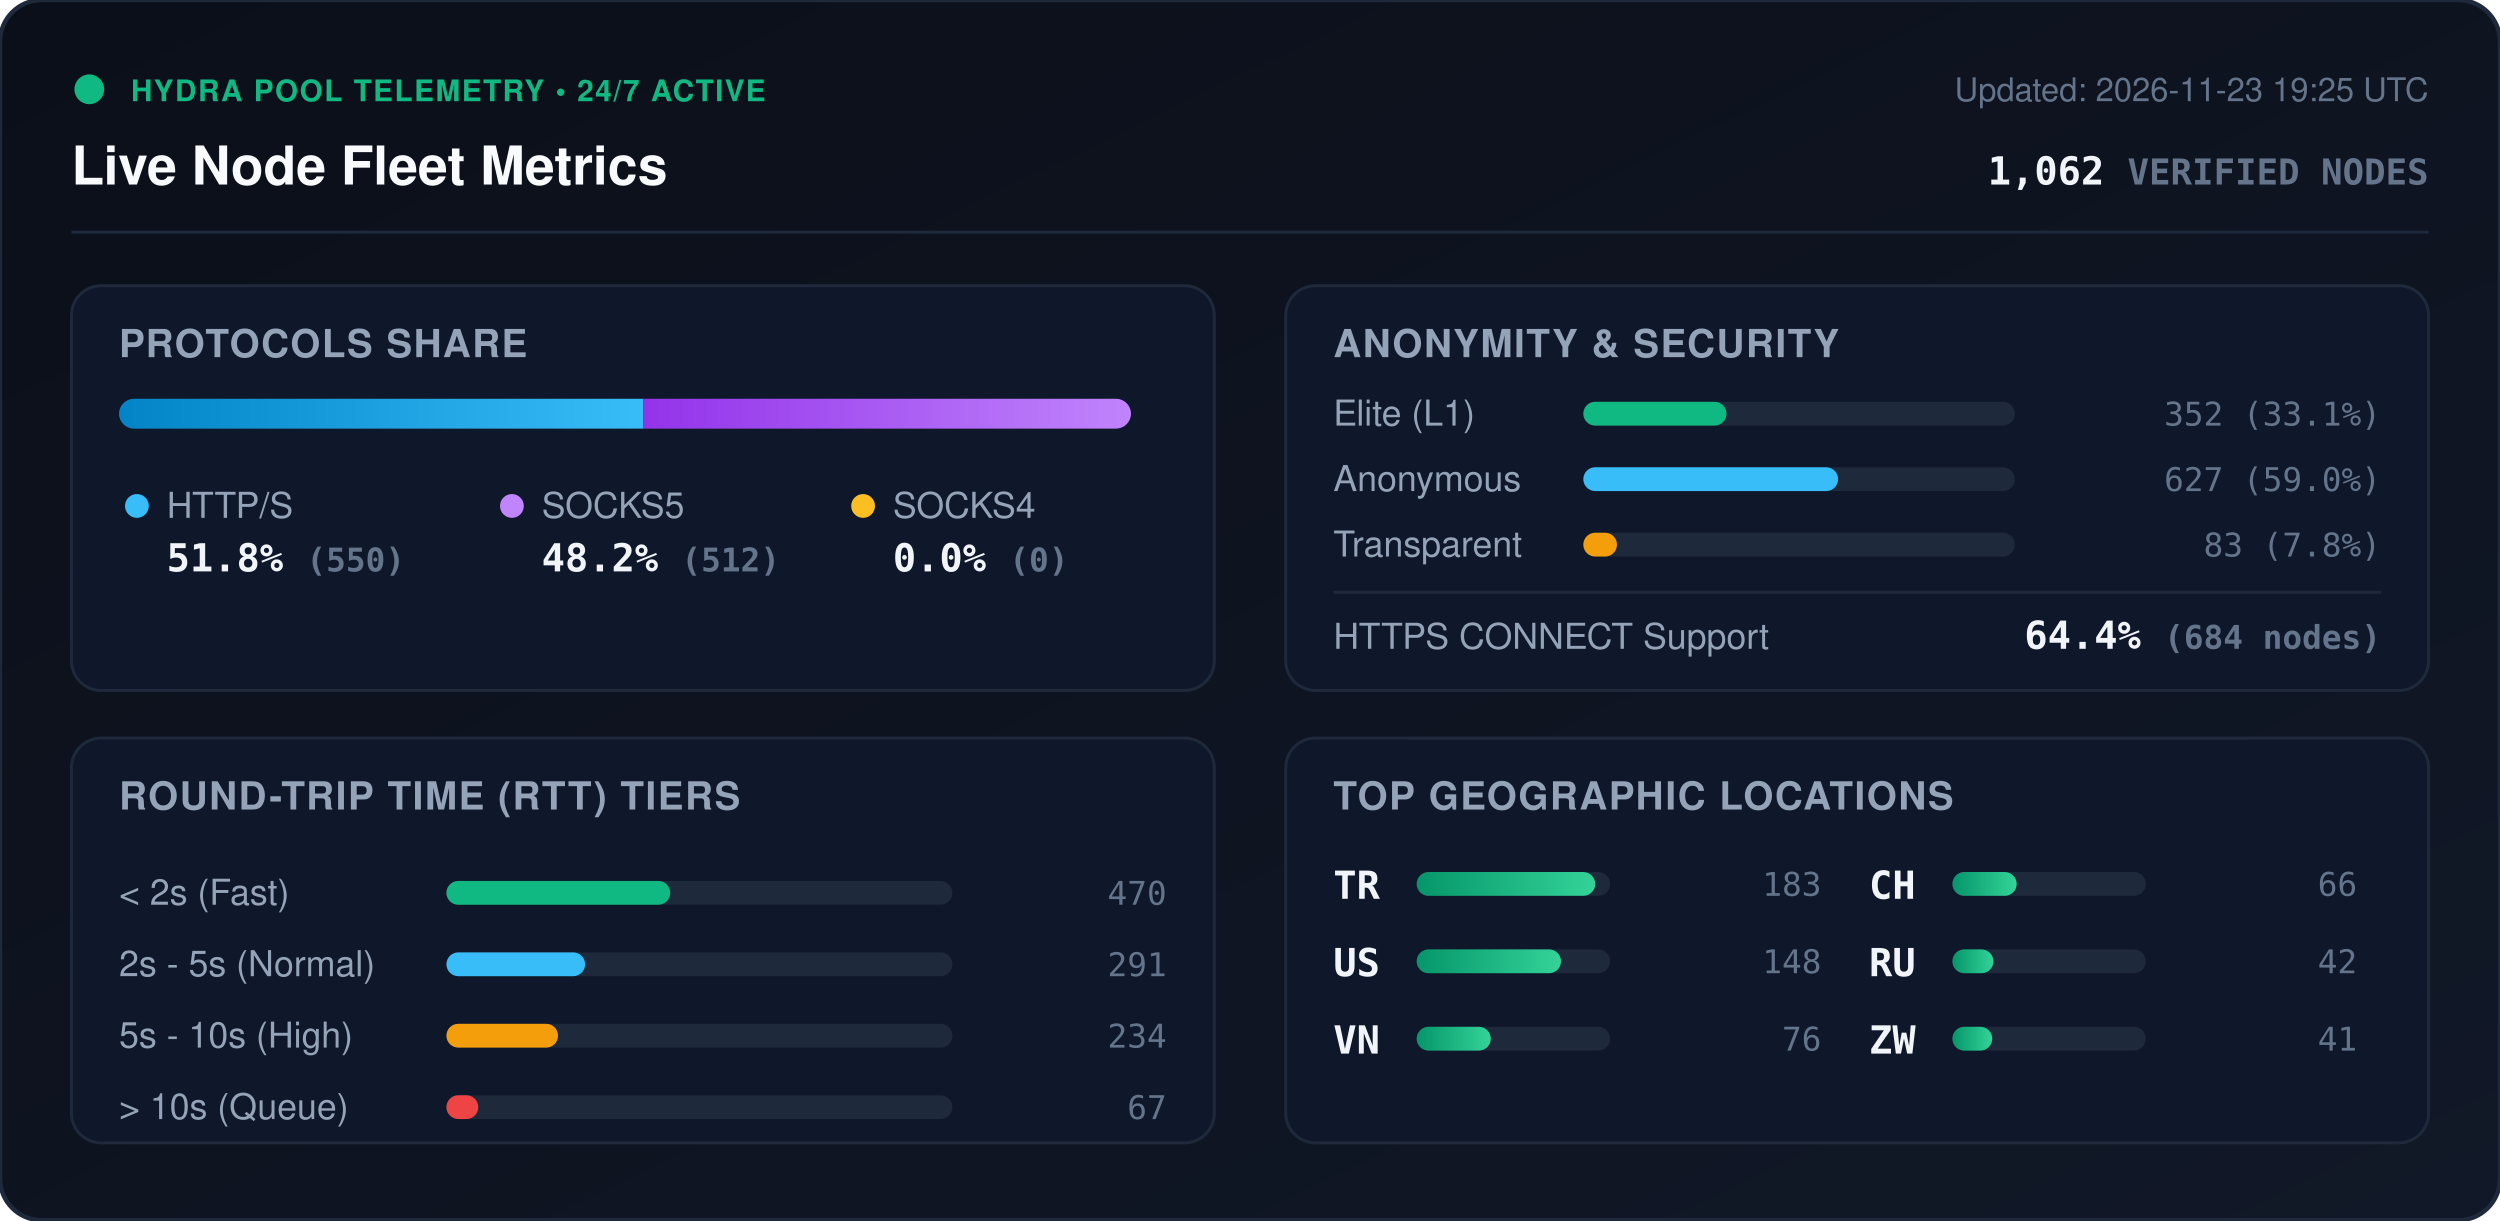
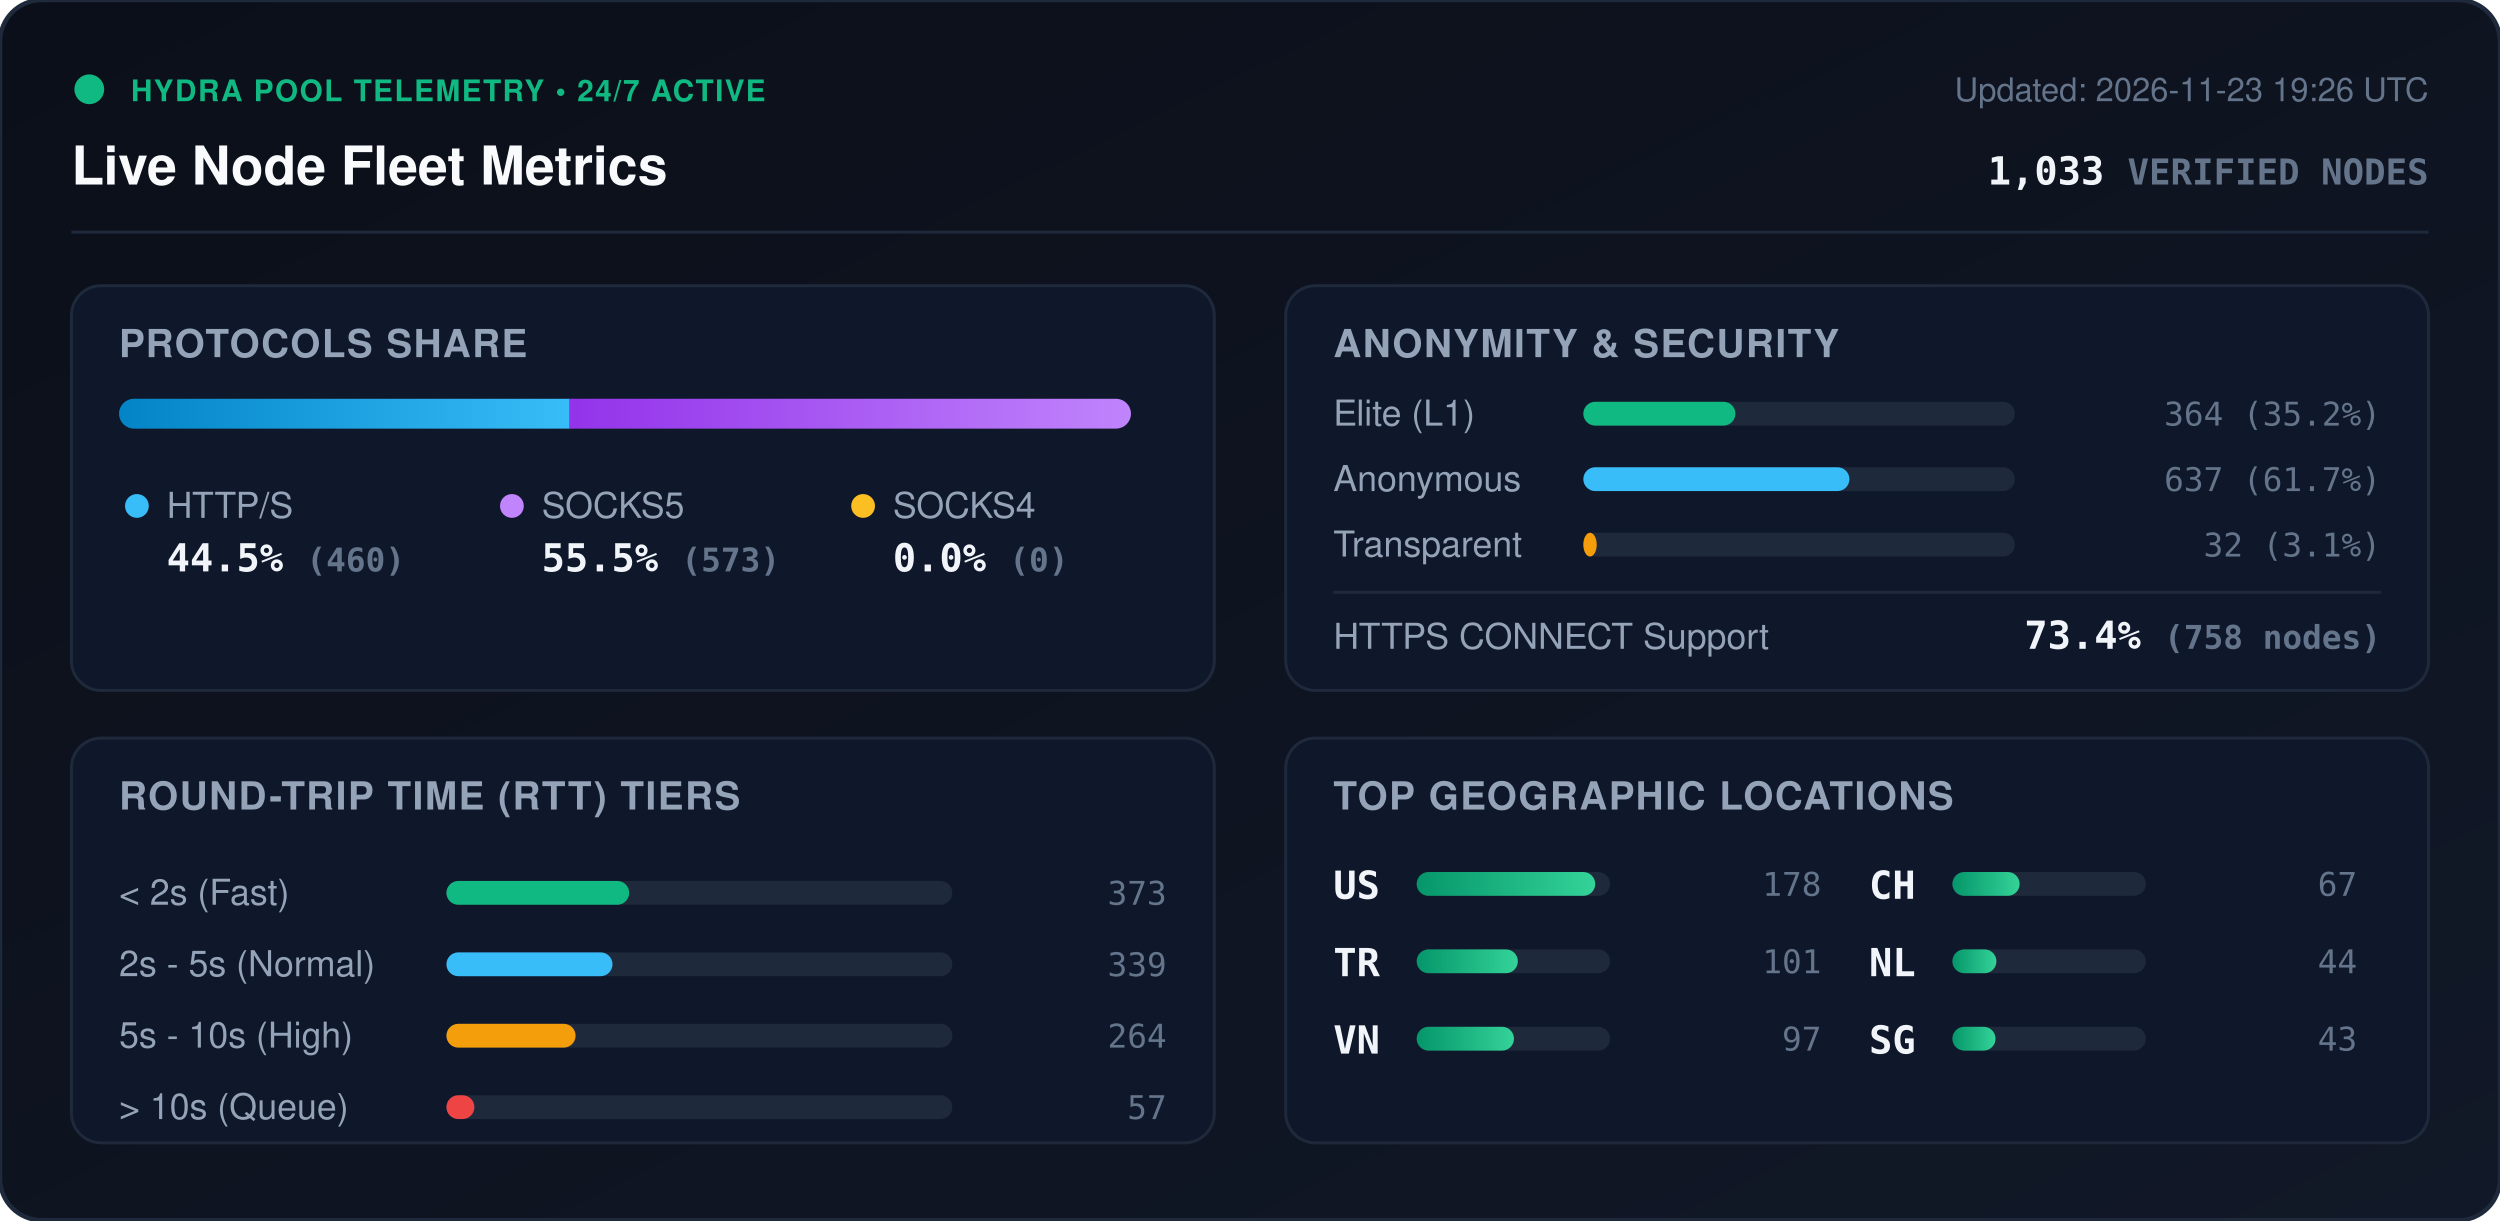
<svg xmlns="http://www.w3.org/2000/svg" viewBox="0 0 840 410" width="840" height="410" style="max-width: 100%; height: auto;">
  <defs>
    <linearGradient id="bg" x1="0%" y1="0%" x2="100%" y2="100%">
      <stop offset="0%" stop-color="#0b0f19" />
      <stop offset="100%" stop-color="#111827" />
    </linearGradient>
    <linearGradient id="bar-http" x1="0%" y1="0%" x2="100%" y2="0%">
      <stop offset="0%" stop-color="#0284c7" />
      <stop offset="100%" stop-color="#38bdf8" />
    </linearGradient>
    <linearGradient id="bar-socks5" x1="0%" y1="0%" x2="100%" y2="0%">
      <stop offset="0%" stop-color="#9333ea" />
      <stop offset="100%" stop-color="#c084fc" />
    </linearGradient>
    <linearGradient id="bar-socks4" x1="0%" y1="0%" x2="100%" y2="0%">
      <stop offset="0%" stop-color="#d97706" />
      <stop offset="100%" stop-color="#fbbf24" />
    </linearGradient>
    <linearGradient id="bar-green" x1="0%" y1="0%" x2="100%" y2="0%">
      <stop offset="0%" stop-color="#059669" />
      <stop offset="100%" stop-color="#34d399" />
    </linearGradient>
    <clipPath id="prog-track-clip">
      <rect width="340.0" height="10" rx="5" />
    </clipPath>
    <style>
      .title { font: 700 18px -apple-system, BlinkMacSystemFont, 'Segoe UI', Helvetica, Arial, sans-serif; fill: #f8fafc; }
      .sub { font: 500 11px -apple-system, BlinkMacSystemFont, 'Segoe UI', Helvetica, Arial, sans-serif; fill: #64748b; }
      .section-hdr { font: 600 13px -apple-system, BlinkMacSystemFont, 'Segoe UI', Helvetica, Arial, sans-serif; fill: #94a3b8; letter-spacing: 0.5px; }
      .metric-val { font: 700 13px -apple-system, BlinkMacSystemFont, 'Segoe UI', Helvetica, Arial, sans-serif; fill: #f1f5f9; }
      .metric-lbl { font: 500 12px -apple-system, BlinkMacSystemFont, 'Segoe UI', Helvetica, Arial, sans-serif; fill: #94a3b8; }
      .badge-txt { font: 700 10px -apple-system, BlinkMacSystemFont, 'Segoe UI', Helvetica, Arial, sans-serif; fill: #10b981; letter-spacing: 0.5px; }
      .mono { font-family: ui-monospace, SFMono-Regular, Menlo, Monaco, Consolas, monospace; }
      .pulse { animation: beacon 2s infinite ease-in-out; }
      @keyframes beacon { 0%, 100% { opacity: 1; } 50% { opacity: 0.35; } }
    </style>
  </defs>
  <rect width="840" height="410" rx="14" fill="url(#bg)" stroke="#1e293b" stroke-width="1.5" />
  <g transform="translate(24, 24)">
    <circle cx="6" cy="6" r="5" fill="#10b981" class="pulse" />
    <text x="20" y="10" class="badge-txt">HYDRA POOL TELEMETRY • 24/7 ACTIVE</text>
    <text x="0" y="38" class="title">Live Node Fleet Metrics</text>
-     <text x="792" y="10" text-anchor="end" class="sub">Updated: 2026-11-23 19:25 UTC</text>
-     <text x="792" y="38" text-anchor="end" class="metric-val mono" fill="#38bdf8">1,062 <tspan font-size="12" fill="#64748b">VERIFIED NODES</tspan>
+     <text x="792" y="10" text-anchor="end" class="sub">Updated: 2026-11-23 19:26 UTC</text>
+     <text x="792" y="38" text-anchor="end" class="metric-val mono" fill="#38bdf8">1,033 <tspan font-size="12" fill="#64748b">VERIFIED NODES</tspan>
    </text>
  </g>
  <line x1="24" y1="78" x2="816" y2="78" stroke="#1e293b" stroke-width="1" />
  <g transform="translate(24, 96)">
    <rect width="384" height="136" rx="10" fill="#0f172a" stroke="#1e293b" />
    <text x="16" y="24" class="section-hdr">PROTOCOLS SHARE</text>
    <g transform="translate(16, 38)">
      <rect width="340.0" height="10" rx="5" fill="#1e293b" />
      <g clip-path="url(#prog-track-clip)">
-         <rect x="0" width="176.1" height="10" fill="url(#bar-http)" />
-         <rect x="176.1" width="163.9" height="10" fill="url(#bar-socks5)" />
+         <rect x="0" width="151.4" height="10" fill="url(#bar-http)" />
+         <rect x="151.4" width="188.6" height="10" fill="url(#bar-socks5)" />
        <rect x="340.0" width="0.0" height="10" fill="url(#bar-socks4)" />
      </g>
    </g>
    <g transform="translate(16, 68)">
      <circle cx="6" cy="6" r="4" fill="#38bdf8" />
      <text x="16" y="10" class="metric-lbl">HTTP/S</text>
-       <text x="16" y="28" class="metric-val mono">51.8% <tspan font-size="11" fill="#64748b">(550)</tspan>
+       <text x="16" y="28" class="metric-val mono">44.5% <tspan font-size="11" fill="#64748b">(460)</tspan>
      </text>
      <circle cx="132" cy="6" r="4" fill="#c084fc" />
      <text x="142" y="10" class="metric-lbl">SOCKS5</text>
-       <text x="142" y="28" class="metric-val mono">48.2% <tspan font-size="11" fill="#64748b">(512)</tspan>
+       <text x="142" y="28" class="metric-val mono">55.5% <tspan font-size="11" fill="#64748b">(573)</tspan>
      </text>
      <circle cx="250" cy="6" r="4" fill="#fbbf24" />
      <text x="260" y="10" class="metric-lbl">SOCKS4</text>
      <text x="260" y="28" class="metric-val mono">0.0% <tspan font-size="11" fill="#64748b">(0)</tspan>
      </text>
    </g>
  </g>
  <g transform="translate(432, 96)">
    <rect width="384" height="136" rx="10" fill="#0f172a" stroke="#1e293b" />
    <text x="16" y="24" class="section-hdr">ANONYMITY &amp; SECURITY</text>
    <text x="16" y="47" class="metric-lbl">Elite (L1)</text>
    <rect x="100" y="39" width="145.0" height="8" rx="4" fill="#1e293b" />
-     <rect x="100" y="39" width="48.1" height="8" rx="4" fill="#10b981" />
-     <text x="368" y="47" text-anchor="end" class="mono sub" fill="#e2e8f0">352 (33.1%)</text>
+     <rect x="100" y="39" width="51.1" height="8" rx="4" fill="#10b981" />
+     <text x="368" y="47" text-anchor="end" class="mono sub" fill="#e2e8f0">364 (35.2%)</text>
    <text x="16" y="69" class="metric-lbl">Anonymous</text>
    <rect x="100" y="61" width="145.0" height="8" rx="4" fill="#1e293b" />
-     <rect x="100" y="61" width="85.6" height="8" rx="4" fill="#38bdf8" />
-     <text x="368" y="69" text-anchor="end" class="mono sub" fill="#e2e8f0">627 (59.0%)</text>
+     <rect x="100" y="61" width="89.4" height="8" rx="4" fill="#38bdf8" />
+     <text x="368" y="69" text-anchor="end" class="mono sub" fill="#e2e8f0">637 (61.7%)</text>
    <text x="16" y="91" class="metric-lbl">Transparent</text>
    <rect x="100" y="83" width="145.0" height="8" rx="4" fill="#1e293b" />
-     <rect x="100" y="83" width="11.3" height="8" rx="4" fill="#f59e0b" />
-     <text x="368" y="91" text-anchor="end" class="mono sub" fill="#e2e8f0">83 (7.8%)</text>
+     <rect x="100" y="83" width="4.5" height="8" rx="4" fill="#f59e0b" />
+     <text x="368" y="91" text-anchor="end" class="mono sub" fill="#e2e8f0">32 (3.1%)</text>
    <line x1="16" y1="103" x2="368" y2="103" stroke="#1e293b" stroke-width="1" />
    <text x="16" y="122" class="metric-lbl">HTTPS CONNECT Support</text>
-     <text x="368" y="122" text-anchor="end" class="metric-val mono" fill="#34d399">64.4% <tspan font-size="11" fill="#64748b">(684 nodes)</tspan>
+     <text x="368" y="122" text-anchor="end" class="metric-val mono" fill="#34d399">73.4% <tspan font-size="11" fill="#64748b">(758 nodes)</tspan>
    </text>
  </g>
  <g transform="translate(24, 248)">
    <rect width="384" height="136" rx="10" fill="#0f172a" stroke="#1e293b" />
    <text x="16" y="24" class="section-hdr">ROUND-TRIP TIME (RTT) TIERS</text>
    <g transform="translate(16, 42)">
      <text x="0" y="14" class="metric-lbl">&lt; 2s (Fast)</text>
      <rect x="110" y="6" width="170" height="8" rx="4" fill="#1e293b" />
-       <rect x="110" y="6" width="75.2" height="8" rx="4" fill="#10b981" />
-       <text x="352" y="14" text-anchor="end" class="mono sub">470</text>
+       <rect x="110" y="6" width="61.4" height="8" rx="4" fill="#10b981" />
+       <text x="352" y="14" text-anchor="end" class="mono sub">373</text>
      <text x="0" y="38" class="metric-lbl">2s - 5s (Normal)</text>
      <rect x="110" y="30" width="170" height="8" rx="4" fill="#1e293b" />
-       <rect x="110" y="30" width="46.6" height="8" rx="4" fill="#38bdf8" />
-       <text x="352" y="38" text-anchor="end" class="mono sub">291</text>
+       <rect x="110" y="30" width="55.8" height="8" rx="4" fill="#38bdf8" />
+       <text x="352" y="38" text-anchor="end" class="mono sub">339</text>
      <text x="0" y="62" class="metric-lbl">5s - 10s (High)</text>
      <rect x="110" y="54" width="170" height="8" rx="4" fill="#1e293b" />
-       <rect x="110" y="54" width="37.5" height="8" rx="4" fill="#f59e0b" />
-       <text x="352" y="62" text-anchor="end" class="mono sub">234</text>
+       <rect x="110" y="54" width="43.4" height="8" rx="4" fill="#f59e0b" />
+       <text x="352" y="62" text-anchor="end" class="mono sub">264</text>
      <text x="0" y="86" class="metric-lbl">&gt; 10s (Queue)</text>
      <rect x="110" y="78" width="170" height="8" rx="4" fill="#1e293b" />
-       <rect x="110" y="78" width="10.7" height="8" rx="4" fill="#ef4444" />
-       <text x="352" y="86" text-anchor="end" class="mono sub">67</text>
+       <rect x="110" y="78" width="9.4" height="8" rx="4" fill="#ef4444" />
+       <text x="352" y="86" text-anchor="end" class="mono sub">57</text>
    </g>
  </g>
  <g transform="translate(432, 248)">
    <rect width="384" height="136" rx="10" fill="#0f172a" stroke="#1e293b" />
    <text x="16" y="24" class="section-hdr">TOP GEOGRAPHIC LOCATIONS</text>
    <g transform="translate(16, 42)">
      <g transform="translate(0, 0)">
+         <text x="0" y="12" class="mono metric-val" font-size="12">US</text>
+         <rect x="28" y="3" width="65" height="8" rx="4" fill="#1e293b" />
+         <rect x="28" y="3" width="60.0" height="8" rx="4" fill="url(#bar-green)" />
+         <text x="164" y="11" text-anchor="end" class="mono sub">178</text>
+       </g>
+       <g transform="translate(0, 26)">
        <text x="0" y="12" class="mono metric-val" font-size="12">TR</text>
        <rect x="28" y="3" width="65" height="8" rx="4" fill="#1e293b" />
-         <rect x="28" y="3" width="60.0" height="8" rx="4" fill="url(#bar-green)" />
-         <text x="164" y="11" text-anchor="end" class="mono sub">183</text>
-       </g>
-       <g transform="translate(0, 26)">
-         <text x="0" y="12" class="mono metric-val" font-size="12">US</text>
-         <rect x="28" y="3" width="65" height="8" rx="4" fill="#1e293b" />
-         <rect x="28" y="3" width="48.5" height="8" rx="4" fill="url(#bar-green)" />
-         <text x="164" y="11" text-anchor="end" class="mono sub">148</text>
+         <rect x="28" y="3" width="34.0" height="8" rx="4" fill="url(#bar-green)" />
+         <text x="164" y="11" text-anchor="end" class="mono sub">101</text>
      </g>
      <g transform="translate(0, 52)">
        <text x="0" y="12" class="mono metric-val" font-size="12">VN</text>
        <rect x="28" y="3" width="65" height="8" rx="4" fill="#1e293b" />
-         <rect x="28" y="3" width="24.9" height="8" rx="4" fill="url(#bar-green)" />
-         <text x="164" y="11" text-anchor="end" class="mono sub">76</text>
+         <rect x="28" y="3" width="32.7" height="8" rx="4" fill="url(#bar-green)" />
+         <text x="164" y="11" text-anchor="end" class="mono sub">97</text>
      </g>
      <g transform="translate(180, 0)">
        <text x="0" y="12" class="mono metric-val" font-size="12">CH</text>
        <rect x="28" y="3" width="65" height="8" rx="4" fill="#1e293b" />
-         <rect x="28" y="3" width="21.6" height="8" rx="4" fill="url(#bar-green)" />
-         <text x="164" y="11" text-anchor="end" class="mono sub">66</text>
+         <rect x="28" y="3" width="22.6" height="8" rx="4" fill="url(#bar-green)" />
+         <text x="164" y="11" text-anchor="end" class="mono sub">67</text>
      </g>
      <g transform="translate(180, 26)">
-         <text x="0" y="12" class="mono metric-val" font-size="12">RU</text>
+         <text x="0" y="12" class="mono metric-val" font-size="12">NL</text>
        <rect x="28" y="3" width="65" height="8" rx="4" fill="#1e293b" />
-         <rect x="28" y="3" width="13.8" height="8" rx="4" fill="url(#bar-green)" />
-         <text x="164" y="11" text-anchor="end" class="mono sub">42</text>
+         <rect x="28" y="3" width="14.8" height="8" rx="4" fill="url(#bar-green)" />
+         <text x="164" y="11" text-anchor="end" class="mono sub">44</text>
      </g>
      <g transform="translate(180, 52)">
-         <text x="0" y="12" class="mono metric-val" font-size="12">ZW</text>
+         <text x="0" y="12" class="mono metric-val" font-size="12">SG</text>
        <rect x="28" y="3" width="65" height="8" rx="4" fill="#1e293b" />
-         <rect x="28" y="3" width="13.4" height="8" rx="4" fill="url(#bar-green)" />
-         <text x="164" y="11" text-anchor="end" class="mono sub">41</text>
+         <rect x="28" y="3" width="14.5" height="8" rx="4" fill="url(#bar-green)" />
+         <text x="164" y="11" text-anchor="end" class="mono sub">43</text>
      </g>
    </g>
  </g>
</svg>
